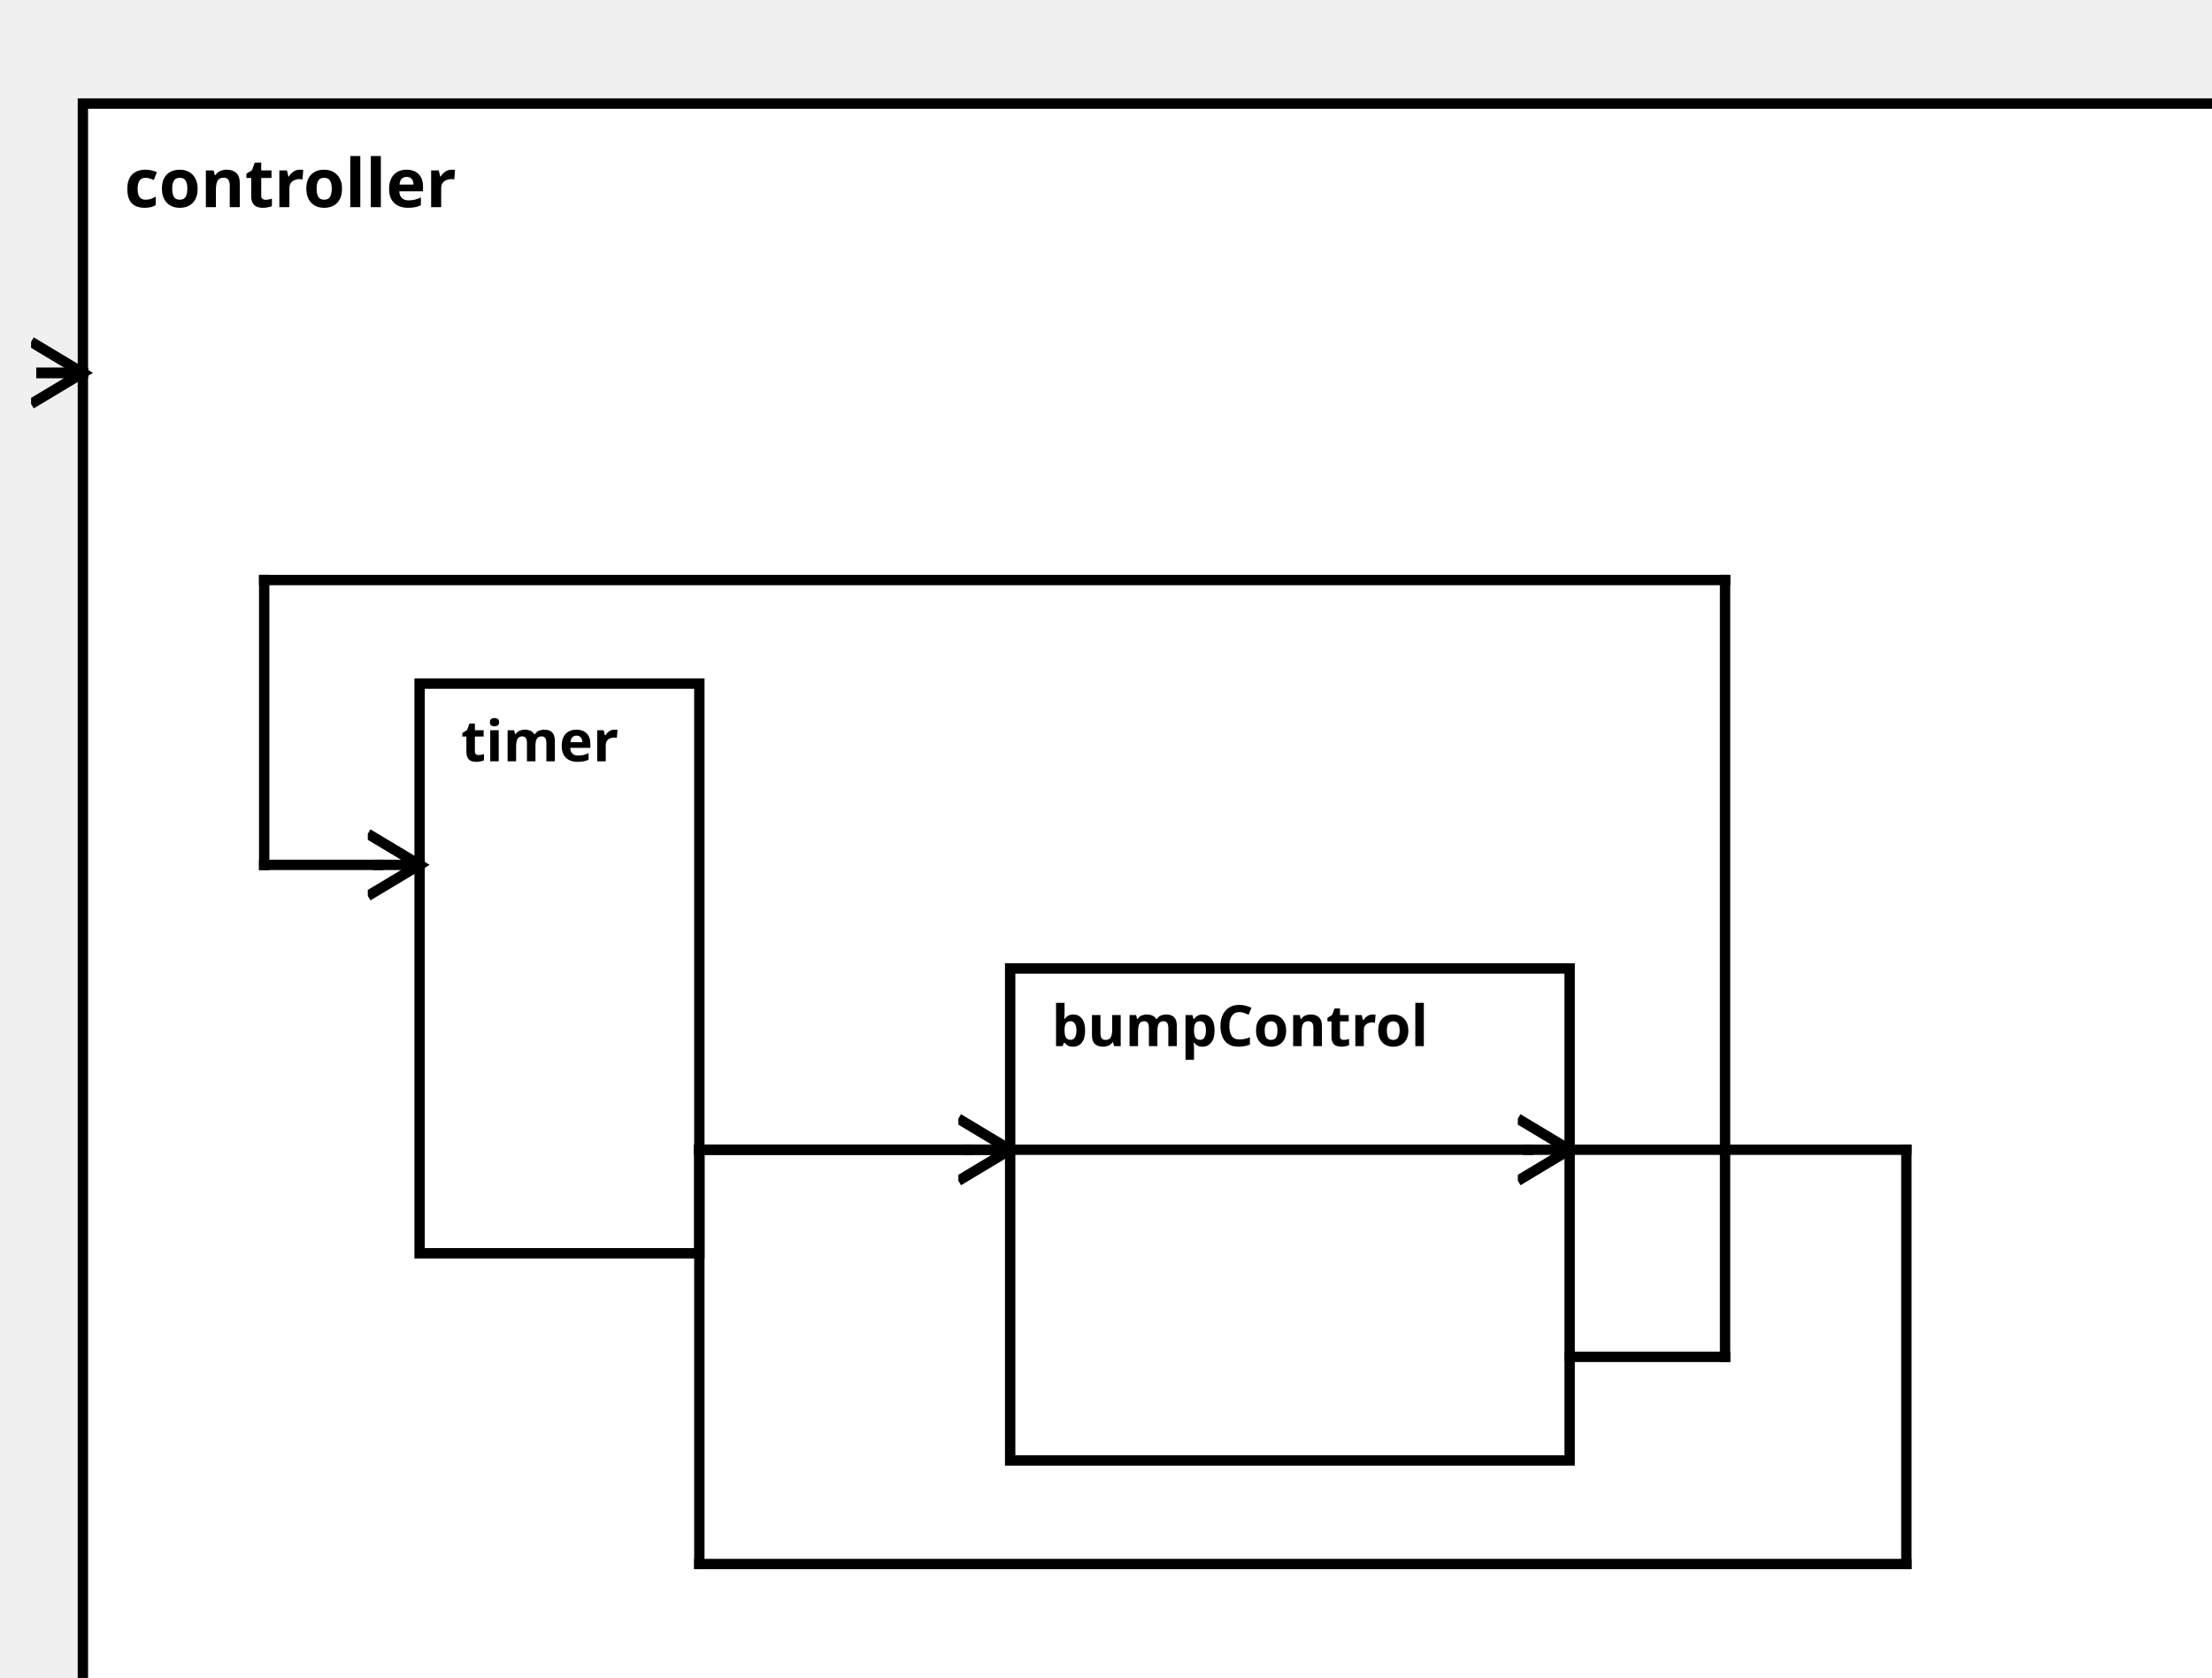
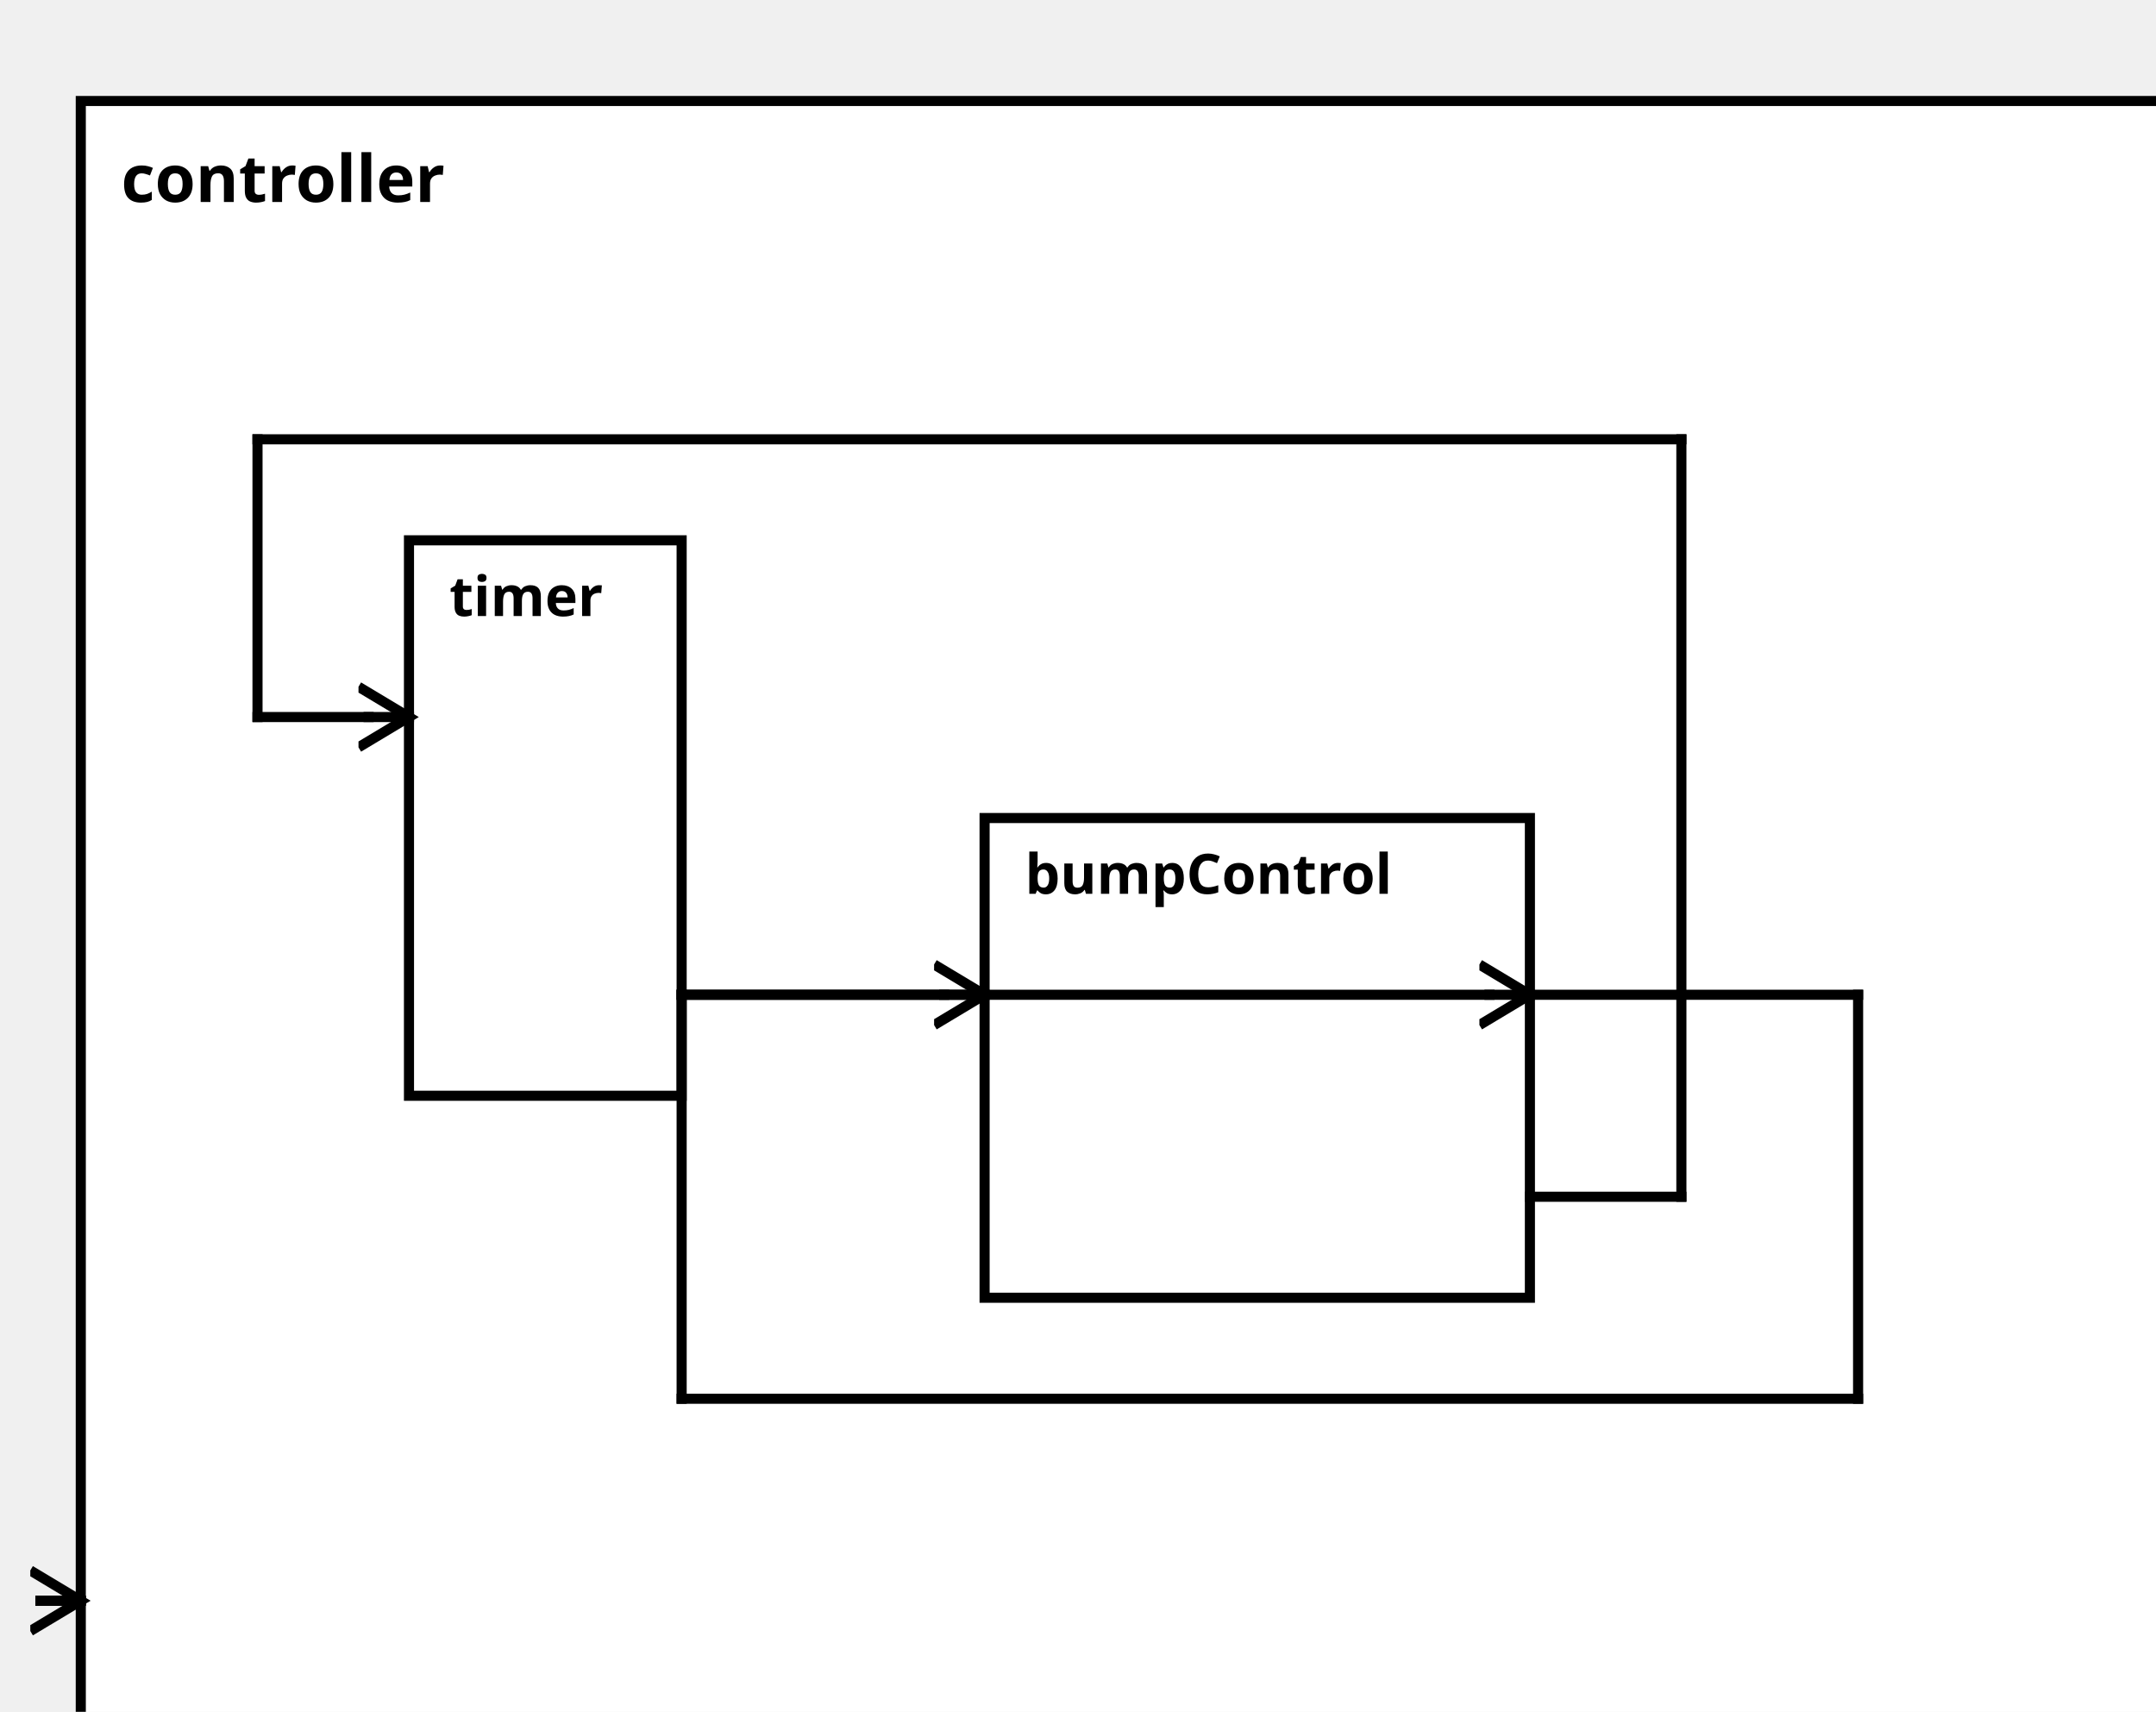
<svg xmlns="http://www.w3.org/2000/svg" width="100%" height="100%" version="1.1">
  <svg version="1.1">
    <g transform="translate(16 20)">
-       <rect id="63" width="417" height="322" style="fill:white;stroke:black;stroke-width:2;fill-opacity:1.0;stroke-opacity:1.0" />
+       <rect id="63" width="417" height="337" style="fill:white;stroke:black;stroke-width:2;fill-opacity:1.0;stroke-opacity:1.0" />
      <text x="8" y="20" style="font-weight: bold" font-family="Verdana" font-size="13" fill="black">
            controller
    </text>
    </g>
  </svg>
-   <g transform="translate(195 187)">
-     <rect data-name="bumperBotEmergency.bumperBot.controller.bumpControl" id="65" width="108" height="95" style="fill:white;stroke:black;stroke-width:2;fill-opacity:1.0;stroke-opacity:1.0" />
+   <g transform="translate(195 162)">
+     <rect data-name="bumperBotEmergency.bumperBot.controller.bumpControl" id="66" width="108" height="95" style="fill:white;stroke:black;stroke-width:2;fill-opacity:1.0;stroke-opacity:1.0" />
    <text x="8" y="15" alignment-baseline="middle" style="font-weight: bold" font-family="Verdana" font-size="11" fill="black">
    bumpControl
    </text>
  </g>
-   <g transform="translate(81 132)">
-     <rect data-name="bumperBotEmergency.bumperBot.controller.timer" id="64" width="54" height="110" style="fill:white;stroke:black;stroke-width:2;fill-opacity:1.0;stroke-opacity:1.0" />
+   <g transform="translate(81 107)">
+     <rect data-name="bumperBotEmergency.bumperBot.controller.timer" id="65" width="54" height="110" style="fill:white;stroke:black;stroke-width:2;fill-opacity:1.0;stroke-opacity:1.0" />
    <text x="8" y="15" alignment-baseline="middle" style="font-weight: bold" font-family="Verdana" font-size="11" fill="black">
    timer
    </text>
  </g>
  <defs>
    <marker id="0,0,0" markerWidth="13" markerHeight="13" refX="5" refY="5" orient="auto">
      <polyline points="0,2 5,5 0,8" style="fill:none; stroke:rgb(0,0,0);                     stroke-width:1" />
    </marker>
  </defs>
-   <line stroke-linecap="square" x1="303" y1="222" x2="368" y2="222" style="stroke:rgb(0, 0,0);             stroke-width:2; " />
-   <line stroke-linecap="square" x1="368" y1="222" x2="368" y2="302" style="stroke:rgb(0, 0,0);             stroke-width:2; " />
-   <line stroke-linecap="square" x1="368" y1="302" x2="135" y2="302" style="stroke:rgb(0, 0,0);             stroke-width:2; " />
-   <line stroke-linecap="square" x1="135" y1="302" x2="135" y2="222" style="stroke:rgb(0, 0,0);             stroke-width:2; " />
-   <line stroke-linecap="square" x1="135" y1="222" x2="295" y2="222" style="stroke:rgb(0, 0,0);             stroke-width:2; " />
-   <line stroke-linecap="square" x1="295" y1="222" x2="303" y2="222" style="stroke:rgb(0, 0,0);             stroke-width:2;                 marker-end: url(#0,0,0)             " />
-   <line stroke-linecap="square" x1="16" y1="72" x2="8" y2="72" style="stroke:rgb(0, 0,0);             stroke-width:2; " />
-   <line stroke-linecap="square" x1="8" y1="72" x2="16" y2="72" style="stroke:rgb(0, 0,0);             stroke-width:2;                 marker-end: url(#0,0,0)             " />
-   <line stroke-linecap="square" x1="135" y1="222" x2="187" y2="222" style="stroke:rgb(0, 0,0);             stroke-width:2; " />
-   <line stroke-linecap="square" x1="187" y1="222" x2="195" y2="222" style="stroke:rgb(0, 0,0);             stroke-width:2;                 marker-end: url(#0,0,0)             " />
-   <line stroke-linecap="square" x1="303" y1="262" x2="333" y2="262" style="stroke:rgb(0, 0,0);             stroke-width:2; " />
-   <line stroke-linecap="square" x1="333" y1="262" x2="333" y2="112" style="stroke:rgb(0, 0,0);             stroke-width:2; " />
-   <line stroke-linecap="square" x1="333" y1="112" x2="51" y2="112" style="stroke:rgb(0, 0,0);             stroke-width:2; " />
-   <line stroke-linecap="square" x1="51" y1="112" x2="51" y2="167" style="stroke:rgb(0, 0,0);             stroke-width:2; " />
-   <line stroke-linecap="square" x1="51" y1="167" x2="73" y2="167" style="stroke:rgb(0, 0,0);             stroke-width:2; " />
-   <line stroke-linecap="square" x1="73" y1="167" x2="81" y2="167" style="stroke:rgb(0, 0,0);             stroke-width:2;                 marker-end: url(#0,0,0)             " />
+   <line stroke-linecap="square" x1="303" y1="197" x2="368" y2="197" style="stroke:rgb(0, 0,0);             stroke-width:2; " />
+   <line stroke-linecap="square" x1="368" y1="197" x2="368" y2="277" style="stroke:rgb(0, 0,0);             stroke-width:2; " />
+   <line stroke-linecap="square" x1="368" y1="277" x2="135" y2="277" style="stroke:rgb(0, 0,0);             stroke-width:2; " />
+   <line stroke-linecap="square" x1="135" y1="277" x2="135" y2="197" style="stroke:rgb(0, 0,0);             stroke-width:2; " />
+   <line stroke-linecap="square" x1="135" y1="197" x2="295" y2="197" style="stroke:rgb(0, 0,0);             stroke-width:2; " />
+   <line stroke-linecap="square" x1="295" y1="197" x2="303" y2="197" style="stroke:rgb(0, 0,0);             stroke-width:2;                 marker-end: url(#0,0,0)             " />
+   <line stroke-linecap="square" x1="16" y1="317" x2="8" y2="317" style="stroke:rgb(0, 0,0);             stroke-width:2; " />
+   <line stroke-linecap="square" x1="8" y1="317" x2="16" y2="317" style="stroke:rgb(0, 0,0);             stroke-width:2;                 marker-end: url(#0,0,0)             " />
+   <line stroke-linecap="square" x1="135" y1="197" x2="187" y2="197" style="stroke:rgb(0, 0,0);             stroke-width:2; " />
+   <line stroke-linecap="square" x1="187" y1="197" x2="195" y2="197" style="stroke:rgb(0, 0,0);             stroke-width:2;                 marker-end: url(#0,0,0)             " />
+   <line stroke-linecap="square" x1="303" y1="237" x2="333" y2="237" style="stroke:rgb(0, 0,0);             stroke-width:2; " />
+   <line stroke-linecap="square" x1="333" y1="237" x2="333" y2="87" style="stroke:rgb(0, 0,0);             stroke-width:2; " />
+   <line stroke-linecap="square" x1="333" y1="87" x2="51" y2="87" style="stroke:rgb(0, 0,0);             stroke-width:2; " />
+   <line stroke-linecap="square" x1="51" y1="87" x2="51" y2="142" style="stroke:rgb(0, 0,0);             stroke-width:2; " />
+   <line stroke-linecap="square" x1="51" y1="142" x2="73" y2="142" style="stroke:rgb(0, 0,0);             stroke-width:2; " />
+   <line stroke-linecap="square" x1="73" y1="142" x2="81" y2="142" style="stroke:rgb(0, 0,0);             stroke-width:2;                 marker-end: url(#0,0,0)             " />
</svg>
